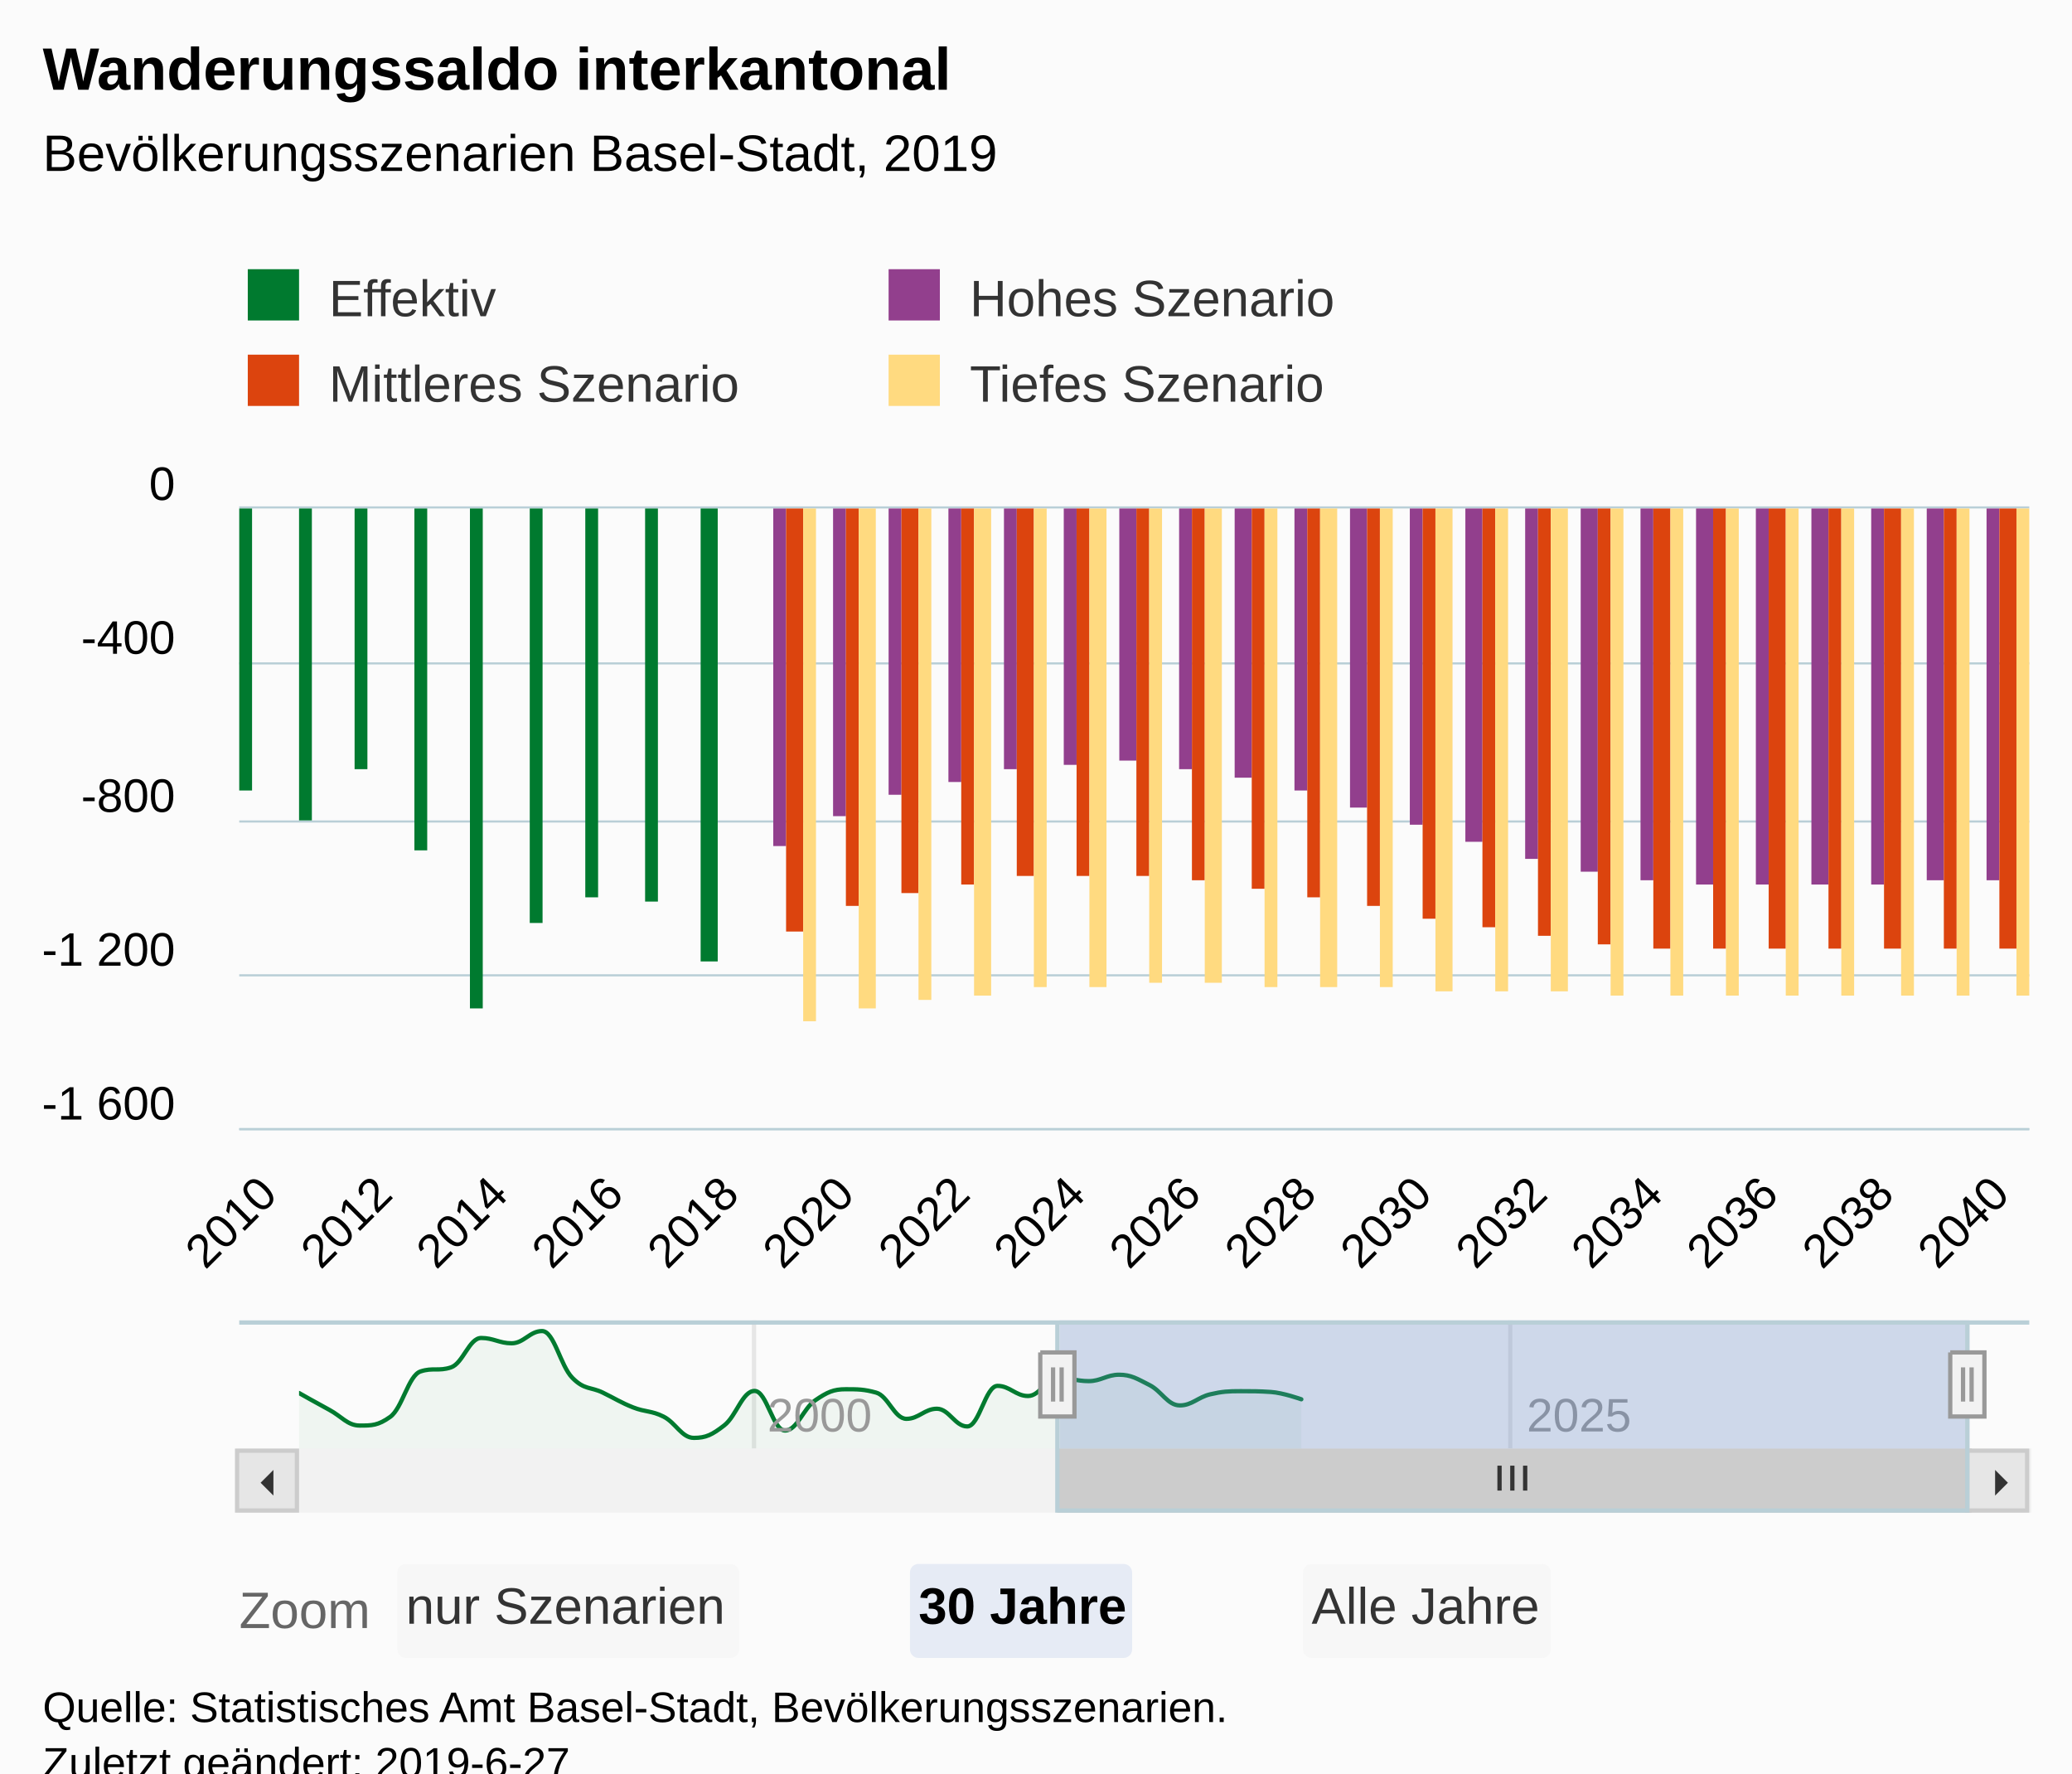
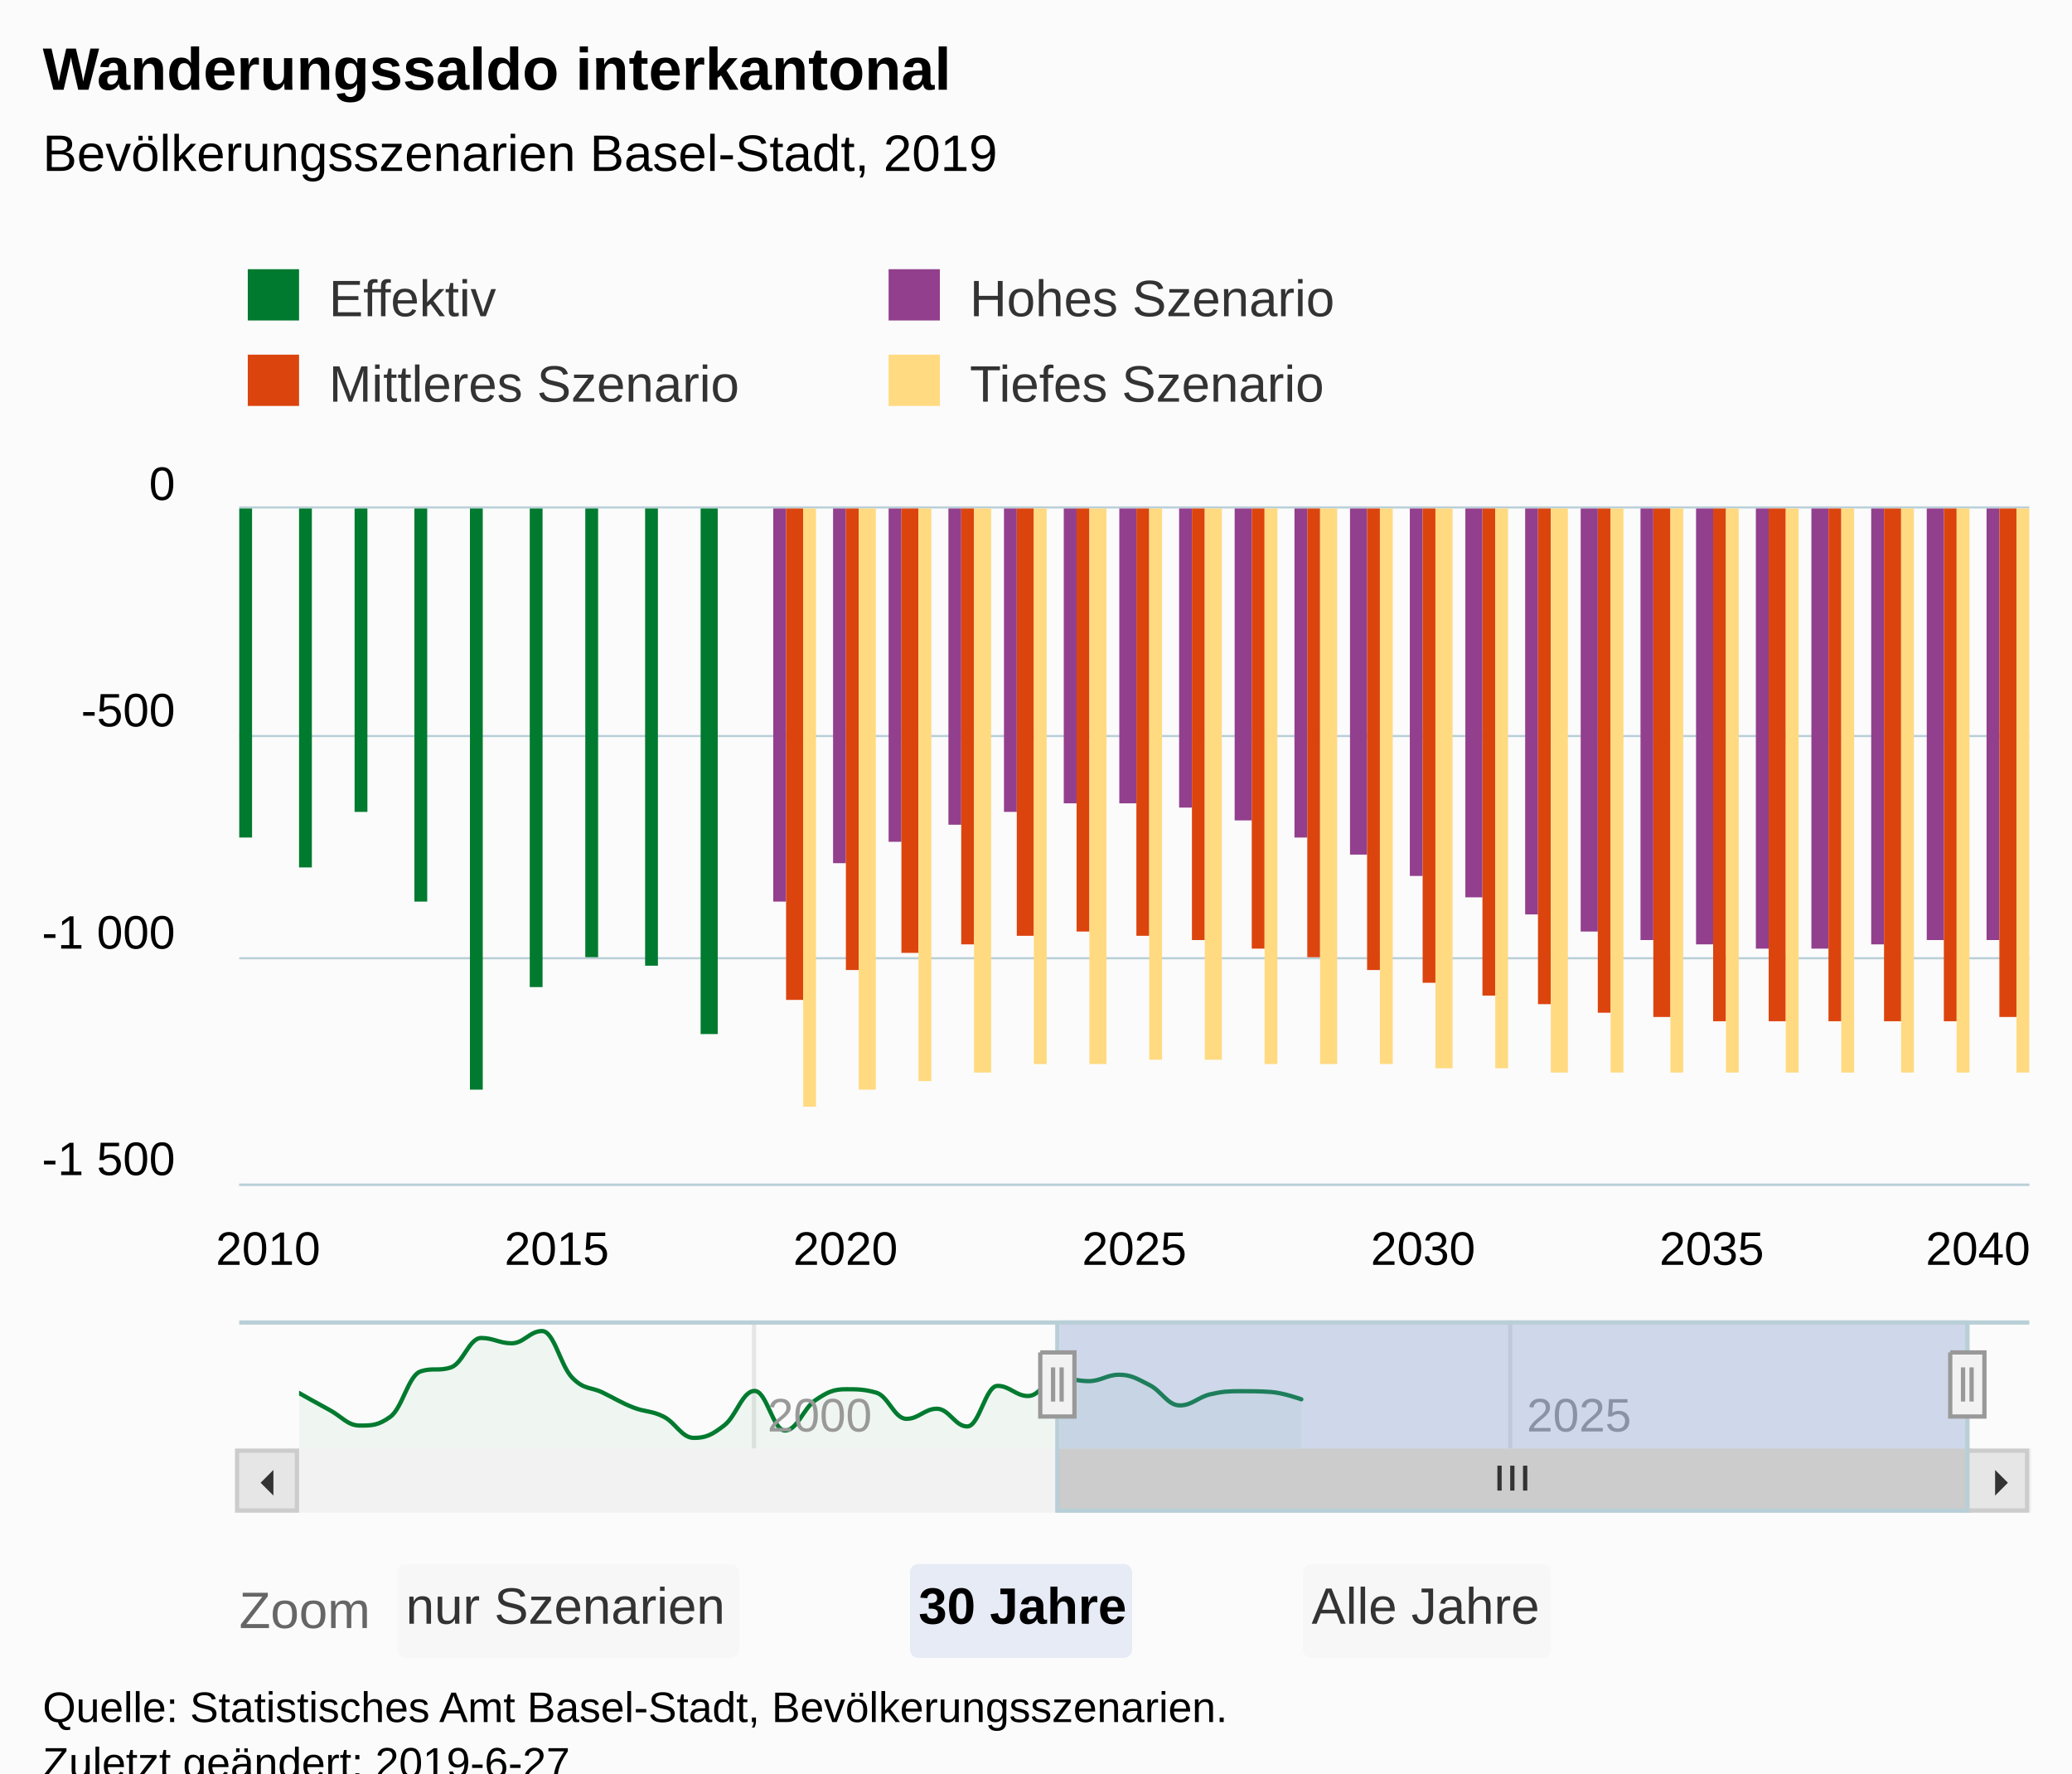
<svg xmlns="http://www.w3.org/2000/svg" version="1.1" class="highcharts-root" style="font-family:Arial;font-size:12px;" viewBox="0 0 485 415">
  <defs>
-     <clipPath id="highcharts-g09gmuj-9">
-       <rect x="0" y="0" width="419" height="145" fill="none" />
+     <clipPath id="highcharts-ixg0idd-9">
+       <rect x="0" y="0" width="419" height="158" fill="none" />
    </clipPath>
-     <clipPath id="highcharts-g09gmuj-10">
-       <rect x="0" y="0" width="419" height="145" fill="none" />
+     <clipPath id="highcharts-ixg0idd-10">
+       <rect x="0" y="0" width="419" height="158" fill="none" />
    </clipPath>
-     <clipPath id="highcharts-g09gmuj-11">
+     <clipPath id="highcharts-ixg0idd-11">
      <rect x="0" y="0" width="391" height="30" fill="none" />
    </clipPath>
  </defs>
  <rect fill="#fbfbfb" class="highcharts-background" x="0" y="0" width="485" height="428" rx="0" ry="0" />
-   <rect fill="none" class="highcharts-plot-background" x="56" y="119" width="419" height="145" />
+   <rect fill="none" class="highcharts-plot-background" x="56" y="119" width="419" height="158" />
  <g class="highcharts-pane-group" data-z-index="0" />
  <g class="highcharts-grid highcharts-xaxis-grid " data-z-index="1">
-     <path fill="none" data-z-index="1" class="highcharts-grid-line" d="M 62.5 119 L 62.5 264" opacity="1" />
-     <path fill="none" data-z-index="1" class="highcharts-grid-line" d="M 89.5 119 L 89.5 264" opacity="1" />
-     <path fill="none" data-z-index="1" class="highcharts-grid-line" d="M 116.5 119 L 116.5 264" opacity="1" />
-     <path fill="none" data-z-index="1" class="highcharts-grid-line" d="M 143.5 119 L 143.5 264" opacity="1" />
-     <path fill="none" data-z-index="1" class="highcharts-grid-line" d="M 170.5 119 L 170.5 264" opacity="1" />
-     <path fill="none" data-z-index="1" class="highcharts-grid-line" d="M 197.5 119 L 197.5 264" opacity="1" />
-     <path fill="none" data-z-index="1" class="highcharts-grid-line" d="M 224.5 119 L 224.5 264" opacity="1" />
-     <path fill="none" data-z-index="1" class="highcharts-grid-line" d="M 251.5 119 L 251.5 264" opacity="1" />
-     <path fill="none" data-z-index="1" class="highcharts-grid-line" d="M 278.5 119 L 278.5 264" opacity="1" />
-     <path fill="none" data-z-index="1" class="highcharts-grid-line" d="M 305.5 119 L 305.5 264" opacity="1" />
-     <path fill="none" data-z-index="1" class="highcharts-grid-line" d="M 332.5 119 L 332.5 264" opacity="1" />
-     <path fill="none" data-z-index="1" class="highcharts-grid-line" d="M 359.5 119 L 359.5 264" opacity="1" />
-     <path fill="none" data-z-index="1" class="highcharts-grid-line" d="M 386.5 119 L 386.5 264" opacity="1" />
-     <path fill="none" data-z-index="1" class="highcharts-grid-line" d="M 413.5 119 L 413.5 264" opacity="1" />
-     <path fill="none" data-z-index="1" class="highcharts-grid-line" d="M 440.5 119 L 440.5 264" opacity="1" />
-     <path fill="none" data-z-index="1" class="highcharts-grid-line" d="M 467.5 119 L 467.5 264" opacity="1" />
+     <path fill="none" data-z-index="1" class="highcharts-grid-line" d="M 62.5 119 L 62.5 277" opacity="1" />
+     <path fill="none" data-z-index="1" class="highcharts-grid-line" d="M 129.5 119 L 129.5 277" opacity="1" />
+     <path fill="none" data-z-index="1" class="highcharts-grid-line" d="M 197.5 119 L 197.5 277" opacity="1" />
+     <path fill="none" data-z-index="1" class="highcharts-grid-line" d="M 265.5 119 L 265.5 277" opacity="1" />
+     <path fill="none" data-z-index="1" class="highcharts-grid-line" d="M 332.5 119 L 332.5 277" opacity="1" />
+     <path fill="none" data-z-index="1" class="highcharts-grid-line" d="M 400.5 119 L 400.5 277" opacity="1" />
+     <path fill="none" data-z-index="1" class="highcharts-grid-line" d="M 467.5 119 L 467.5 277" opacity="1" />
  </g>
  <g class="highcharts-grid highcharts-xaxis-grid highcharts-navigator-xaxis" data-z-index="1">
    <path fill="none" stroke="#e6e6e6" stroke-width="1" data-z-index="1" class="highcharts-grid-line" d="M 176.5 309 L 176.5 339" opacity="1" />
    <path fill="none" stroke="#e6e6e6" stroke-width="1" data-z-index="1" class="highcharts-grid-line" d="M 353.5 309 L 353.5 339" opacity="1" />
  </g>
  <g class="highcharts-grid highcharts-yaxis-grid " data-z-index="1">
-     <path fill="none" stroke="#B9CFD7" stroke-width="0.5" data-z-index="1" class="highcharts-grid-line" d="M 56 264.25 L 475 264.25" opacity="1" />
-     <path fill="none" stroke="#B9CFD7" stroke-width="0.5" data-z-index="1" class="highcharts-grid-line" d="M 56 228.25 L 475 228.25" opacity="1" />
-     <path fill="none" stroke="#B9CFD7" stroke-width="0.5" data-z-index="1" class="highcharts-grid-line" d="M 56 192.25 L 475 192.25" opacity="1" />
-     <path fill="none" stroke="#B9CFD7" stroke-width="0.5" data-z-index="1" class="highcharts-grid-line" d="M 56 155.25 L 475 155.25" opacity="1" />
+     <path fill="none" stroke="#B9CFD7" stroke-width="0.5" data-z-index="1" class="highcharts-grid-line" d="M 56 277.25 L 475 277.25" opacity="1" />
+     <path fill="none" stroke="#B9CFD7" stroke-width="0.5" data-z-index="1" class="highcharts-grid-line" d="M 56 224.25 L 475 224.25" opacity="1" />
+     <path fill="none" stroke="#B9CFD7" stroke-width="0.5" data-z-index="1" class="highcharts-grid-line" d="M 56 172.25 L 475 172.25" opacity="1" />
    <path fill="none" stroke="#B9CFD7" stroke-width="0.5" data-z-index="1" class="highcharts-grid-line" d="M 56 118.75 L 475 118.75" opacity="1" />
  </g>
  <g class="highcharts-grid highcharts-yaxis-grid highcharts-navigator-yaxis" data-z-index="1">
    <path fill="none" data-z-index="1" class="highcharts-grid-line" d="M 70 314.5 L 461 314.5" opacity="1" />
  </g>
-   <rect fill="none" class="highcharts-plot-border" data-z-index="1" x="56" y="119" width="419" height="145" />
+   <rect fill="none" class="highcharts-plot-border" data-z-index="1" x="56" y="119" width="419" height="158" />
  <g class="highcharts-axis highcharts-xaxis " data-z-index="2">
-     <path fill="none" class="highcharts-axis-line" stroke="#B9CFD7" stroke-width="0.5" data-z-index="7" d="M 56 264.25 L 475 264.25" />
+     <path fill="none" class="highcharts-axis-line" stroke="#B9CFD7" stroke-width="0.5" data-z-index="7" d="M 56 277.25 L 475 277.25" />
  </g>
  <g class="highcharts-axis highcharts-xaxis highcharts-navigator-xaxis" data-z-index="2">
    <path fill="none" class="highcharts-axis-line" data-z-index="7" d="M 70 339 L 461 339" />
  </g>
  <g class="highcharts-axis highcharts-yaxis " data-z-index="2">
-     <path fill="none" class="highcharts-axis-line" data-z-index="7" d="M 56 119 L 56 264" />
+     <path fill="none" class="highcharts-axis-line" data-z-index="7" d="M 56 119 L 56 277" />
  </g>
  <g class="highcharts-axis highcharts-yaxis highcharts-navigator-yaxis" data-z-index="2">
    <path fill="none" class="highcharts-axis-line" data-z-index="7" d="M 56 309 L 56 339" />
  </g>
  <g class="highcharts-scrollbar" data-z-index="3" transform="translate(56,340)">
    <rect fill="#f2f2f2" class="highcharts-scrollbar-track" x="0" rx="0" ry="0" height="14" width="419" stroke="#f2f2f2" stroke-width="1" y="-0.5" />
    <g transform="translate(192,-0.5)">
      <rect fill="#cccccc" class="highcharts-scrollbar-thumb" height="14" width="213" rx="0" ry="0" stroke="#cccccc" stroke-width="1" />
      <path fill="none" d="M -3 3.5 L -3 9.333 M 0 3.5 L 0 9.333 M 3 3.5 L 3 9.333" class="highcharts-scrollbar-rifles" stroke="#333333" stroke-width="1" transform="translate(106,0)" />
    </g>
    <g>
      <rect fill="#e6e6e6" class="highcharts-scrollbar-button" stroke="#cccccc" stroke-width="1" x="-0.5" y="-0.5" width="14" height="14" rx="0" ry="0" />
      <path fill="#333333" d="M 8 4 L 8 10 L 5 7" class="highcharts-scrollbar-arrow" />
    </g>
    <g transform="translate(405,0)">
      <rect fill="#e6e6e6" class="highcharts-scrollbar-button" stroke="#cccccc" stroke-width="1" x="-0.5" y="-0.5" width="14" height="14" rx="0" ry="0" />
      <path fill="#333333" d="M 6 4 L 6 10 L 9 7" class="highcharts-scrollbar-arrow" />
    </g>
  </g>
  <g class="highcharts-series-group" data-z-index="3">
-     <g data-z-index="0.1" class="highcharts-series highcharts-series-0 highcharts-column-series " transform="translate(56,119) scale(1 1)" clip-path="url(#highcharts-g09gmuj-10)">
-       <rect x="0" y="0" width="3" height="66" fill="#007A2F" class="highcharts-point highcharts-negative" />
-       <rect x="14" y="0" width="3" height="73" fill="#007A2F" class="highcharts-point highcharts-negative" />
-       <rect x="27" y="0" width="3" height="61" fill="#007A2F" class="highcharts-point highcharts-negative" />
-       <rect x="41" y="0" width="3" height="80" fill="#007A2F" class="highcharts-point highcharts-negative" />
-       <rect x="54" y="0" width="3" height="117" fill="#007A2F" class="highcharts-point highcharts-negative" />
-       <rect x="68" y="0" width="3" height="97" fill="#007A2F" class="highcharts-point highcharts-negative" />
-       <rect x="81" y="0" width="3" height="91" fill="#007A2F" class="highcharts-point highcharts-negative" />
-       <rect x="95" y="0" width="3" height="92" fill="#007A2F" class="highcharts-point highcharts-negative" />
-       <rect x="108" y="0" width="4" height="106" fill="#007A2F" class="highcharts-point highcharts-negative" />
+     <g data-z-index="0.1" class="highcharts-series highcharts-series-0 highcharts-column-series " transform="translate(56,119) scale(1 1)" clip-path="url(#highcharts-ixg0idd-10)">
+       <rect x="0" y="0" width="3" height="77" fill="#007A2F" class="highcharts-point highcharts-negative" />
+       <rect x="14" y="0" width="3" height="84" fill="#007A2F" class="highcharts-point highcharts-negative" />
+       <rect x="27" y="0" width="3" height="71" fill="#007A2F" class="highcharts-point highcharts-negative" />
+       <rect x="41" y="0" width="3" height="92" fill="#007A2F" class="highcharts-point highcharts-negative" />
+       <rect x="54" y="0" width="3" height="136" fill="#007A2F" class="highcharts-point highcharts-negative" />
+       <rect x="68" y="0" width="3" height="112" fill="#007A2F" class="highcharts-point highcharts-negative" />
+       <rect x="81" y="0" width="3" height="105" fill="#007A2F" class="highcharts-point highcharts-negative" />
+       <rect x="95" y="0" width="3" height="107" fill="#007A2F" class="highcharts-point highcharts-negative" />
+       <rect x="108" y="0" width="4" height="123" fill="#007A2F" class="highcharts-point highcharts-negative" />
    </g>
    <g data-z-index="0.1" class="highcharts-markers highcharts-series-0 highcharts-column-series " transform="translate(56,119) scale(1 1)" clip-path="none" />
-     <g data-z-index="0.1" class="highcharts-series highcharts-series-1 highcharts-column-series " transform="translate(56,119) scale(1 1)" clip-path="url(#highcharts-g09gmuj-10)">
-       <rect x="125" y="0" width="3" height="79" fill="#923F8D" class="highcharts-point highcharts-negative" />
-       <rect x="139" y="0" width="3" height="72" fill="#923F8D" class="highcharts-point highcharts-negative" />
-       <rect x="152" y="0" width="3" height="67" fill="#923F8D" class="highcharts-point highcharts-negative" />
-       <rect x="166" y="0" width="3" height="64" fill="#923F8D" class="highcharts-point highcharts-negative" />
-       <rect x="179" y="0" width="3" height="61" fill="#923F8D" class="highcharts-point highcharts-negative" />
-       <rect x="193" y="0" width="3" height="60" fill="#923F8D" class="highcharts-point highcharts-negative" />
-       <rect x="206" y="0" width="4" height="59" fill="#923F8D" class="highcharts-point highcharts-negative" />
-       <rect x="220" y="0" width="3" height="61" fill="#923F8D" class="highcharts-point highcharts-negative" />
-       <rect x="233" y="0" width="4" height="63" fill="#923F8D" class="highcharts-point highcharts-negative" />
-       <rect x="247" y="0" width="3" height="66" fill="#923F8D" class="highcharts-point highcharts-negative" />
-       <rect x="260" y="0" width="4" height="70" fill="#923F8D" class="highcharts-point highcharts-negative" />
-       <rect x="274" y="0" width="3" height="74" fill="#923F8D" class="highcharts-point highcharts-negative" />
-       <rect x="287" y="0" width="4" height="78" fill="#923F8D" class="highcharts-point highcharts-negative" />
-       <rect x="301" y="0" width="3" height="82" fill="#923F8D" class="highcharts-point highcharts-negative" />
-       <rect x="314" y="0" width="4" height="85" fill="#923F8D" class="highcharts-point highcharts-negative" />
-       <rect x="328" y="0" width="3" height="87" fill="#923F8D" class="highcharts-point highcharts-negative" />
-       <rect x="341" y="0" width="4" height="88" fill="#923F8D" class="highcharts-point highcharts-negative" />
-       <rect x="355" y="0" width="3" height="88" fill="#923F8D" class="highcharts-point highcharts-negative" />
-       <rect x="368" y="0" width="4" height="88" fill="#923F8D" class="highcharts-point highcharts-negative" />
-       <rect x="382" y="0" width="3" height="88" fill="#923F8D" class="highcharts-point highcharts-negative" />
-       <rect x="395" y="0" width="4" height="87" fill="#923F8D" class="highcharts-point highcharts-negative" />
-       <rect x="409" y="0" width="3" height="87" fill="#923F8D" class="highcharts-point highcharts-negative" />
+     <g data-z-index="0.1" class="highcharts-series highcharts-series-1 highcharts-column-series " transform="translate(56,119) scale(1 1)" clip-path="url(#highcharts-ixg0idd-10)">
+       <rect x="125" y="0" width="3" height="92" fill="#923F8D" class="highcharts-point highcharts-negative" />
+       <rect x="139" y="0" width="3" height="83" fill="#923F8D" class="highcharts-point highcharts-negative" />
+       <rect x="152" y="0" width="3" height="78" fill="#923F8D" class="highcharts-point highcharts-negative" />
+       <rect x="166" y="0" width="3" height="74" fill="#923F8D" class="highcharts-point highcharts-negative" />
+       <rect x="179" y="0" width="3" height="71" fill="#923F8D" class="highcharts-point highcharts-negative" />
+       <rect x="193" y="0" width="3" height="69" fill="#923F8D" class="highcharts-point highcharts-negative" />
+       <rect x="206" y="0" width="4" height="69" fill="#923F8D" class="highcharts-point highcharts-negative" />
+       <rect x="220" y="0" width="3" height="70" fill="#923F8D" class="highcharts-point highcharts-negative" />
+       <rect x="233" y="0" width="4" height="73" fill="#923F8D" class="highcharts-point highcharts-negative" />
+       <rect x="247" y="0" width="3" height="77" fill="#923F8D" class="highcharts-point highcharts-negative" />
+       <rect x="260" y="0" width="4" height="81" fill="#923F8D" class="highcharts-point highcharts-negative" />
+       <rect x="274" y="0" width="3" height="86" fill="#923F8D" class="highcharts-point highcharts-negative" />
+       <rect x="287" y="0" width="4" height="91" fill="#923F8D" class="highcharts-point highcharts-negative" />
+       <rect x="301" y="0" width="3" height="95" fill="#923F8D" class="highcharts-point highcharts-negative" />
+       <rect x="314" y="0" width="4" height="99" fill="#923F8D" class="highcharts-point highcharts-negative" />
+       <rect x="328" y="0" width="3" height="101" fill="#923F8D" class="highcharts-point highcharts-negative" />
+       <rect x="341" y="0" width="4" height="102" fill="#923F8D" class="highcharts-point highcharts-negative" />
+       <rect x="355" y="0" width="3" height="103" fill="#923F8D" class="highcharts-point highcharts-negative" />
+       <rect x="368" y="0" width="4" height="103" fill="#923F8D" class="highcharts-point highcharts-negative" />
+       <rect x="382" y="0" width="3" height="102" fill="#923F8D" class="highcharts-point highcharts-negative" />
+       <rect x="395" y="0" width="4" height="101" fill="#923F8D" class="highcharts-point highcharts-negative" />
+       <rect x="409" y="0" width="3" height="101" fill="#923F8D" class="highcharts-point highcharts-negative" />
    </g>
    <g data-z-index="0.1" class="highcharts-markers highcharts-series-1 highcharts-column-series " transform="translate(56,119) scale(1 1)" clip-path="none" />
-     <g data-z-index="0.1" class="highcharts-series highcharts-series-2 highcharts-column-series " transform="translate(56,119) scale(1 1)" clip-path="url(#highcharts-g09gmuj-10)">
-       <rect x="128" y="0" width="4" height="99" fill="#DC440E" class="highcharts-point highcharts-negative" />
-       <rect x="142" y="0" width="3" height="93" fill="#DC440E" class="highcharts-point highcharts-negative" />
-       <rect x="155" y="0" width="4" height="90" fill="#DC440E" class="highcharts-point highcharts-negative" />
-       <rect x="169" y="0" width="3" height="88" fill="#DC440E" class="highcharts-point highcharts-negative" />
-       <rect x="182" y="0" width="4" height="86" fill="#DC440E" class="highcharts-point highcharts-negative" />
-       <rect x="196" y="0" width="3" height="86" fill="#DC440E" class="highcharts-point highcharts-negative" />
-       <rect x="210" y="0" width="3" height="86" fill="#DC440E" class="highcharts-point highcharts-negative" />
-       <rect x="223" y="0" width="3" height="87" fill="#DC440E" class="highcharts-point highcharts-negative" />
-       <rect x="237" y="0" width="3" height="89" fill="#DC440E" class="highcharts-point highcharts-negative" />
-       <rect x="250" y="0" width="3" height="91" fill="#DC440E" class="highcharts-point highcharts-negative" />
-       <rect x="264" y="0" width="3" height="93" fill="#DC440E" class="highcharts-point highcharts-negative" />
-       <rect x="277" y="0" width="3" height="96" fill="#DC440E" class="highcharts-point highcharts-negative" />
-       <rect x="291" y="0" width="3" height="98" fill="#DC440E" class="highcharts-point highcharts-negative" />
-       <rect x="304" y="0" width="3" height="100" fill="#DC440E" class="highcharts-point highcharts-negative" />
-       <rect x="318" y="0" width="3" height="102" fill="#DC440E" class="highcharts-point highcharts-negative" />
-       <rect x="331" y="0" width="4" height="103" fill="#DC440E" class="highcharts-point highcharts-negative" />
-       <rect x="345" y="0" width="3" height="103" fill="#DC440E" class="highcharts-point highcharts-negative" />
-       <rect x="358" y="0" width="4" height="103" fill="#DC440E" class="highcharts-point highcharts-negative" />
-       <rect x="372" y="0" width="3" height="103" fill="#DC440E" class="highcharts-point highcharts-negative" />
-       <rect x="385" y="0" width="4" height="103" fill="#DC440E" class="highcharts-point highcharts-negative" />
-       <rect x="399" y="0" width="3" height="103" fill="#DC440E" class="highcharts-point highcharts-negative" />
-       <rect x="412" y="0" width="4" height="103" fill="#DC440E" class="highcharts-point highcharts-negative" />
+     <g data-z-index="0.1" class="highcharts-series highcharts-series-2 highcharts-column-series " transform="translate(56,119) scale(1 1)" clip-path="url(#highcharts-ixg0idd-10)">
+       <rect x="128" y="0" width="4" height="115" fill="#DC440E" class="highcharts-point highcharts-negative" />
+       <rect x="142" y="0" width="3" height="108" fill="#DC440E" class="highcharts-point highcharts-negative" />
+       <rect x="155" y="0" width="4" height="104" fill="#DC440E" class="highcharts-point highcharts-negative" />
+       <rect x="169" y="0" width="3" height="102" fill="#DC440E" class="highcharts-point highcharts-negative" />
+       <rect x="182" y="0" width="4" height="100" fill="#DC440E" class="highcharts-point highcharts-negative" />
+       <rect x="196" y="0" width="3" height="99" fill="#DC440E" class="highcharts-point highcharts-negative" />
+       <rect x="210" y="0" width="3" height="100" fill="#DC440E" class="highcharts-point highcharts-negative" />
+       <rect x="223" y="0" width="3" height="101" fill="#DC440E" class="highcharts-point highcharts-negative" />
+       <rect x="237" y="0" width="3" height="103" fill="#DC440E" class="highcharts-point highcharts-negative" />
+       <rect x="250" y="0" width="3" height="105" fill="#DC440E" class="highcharts-point highcharts-negative" />
+       <rect x="264" y="0" width="3" height="108" fill="#DC440E" class="highcharts-point highcharts-negative" />
+       <rect x="277" y="0" width="3" height="111" fill="#DC440E" class="highcharts-point highcharts-negative" />
+       <rect x="291" y="0" width="3" height="114" fill="#DC440E" class="highcharts-point highcharts-negative" />
+       <rect x="304" y="0" width="3" height="116" fill="#DC440E" class="highcharts-point highcharts-negative" />
+       <rect x="318" y="0" width="3" height="118" fill="#DC440E" class="highcharts-point highcharts-negative" />
+       <rect x="331" y="0" width="4" height="119" fill="#DC440E" class="highcharts-point highcharts-negative" />
+       <rect x="345" y="0" width="3" height="120" fill="#DC440E" class="highcharts-point highcharts-negative" />
+       <rect x="358" y="0" width="4" height="120" fill="#DC440E" class="highcharts-point highcharts-negative" />
+       <rect x="372" y="0" width="3" height="120" fill="#DC440E" class="highcharts-point highcharts-negative" />
+       <rect x="385" y="0" width="4" height="120" fill="#DC440E" class="highcharts-point highcharts-negative" />
+       <rect x="399" y="0" width="3" height="120" fill="#DC440E" class="highcharts-point highcharts-negative" />
+       <rect x="412" y="0" width="4" height="119" fill="#DC440E" class="highcharts-point highcharts-negative" />
    </g>
    <g data-z-index="0.1" class="highcharts-markers highcharts-series-2 highcharts-column-series " transform="translate(56,119) scale(1 1)" clip-path="none" />
-     <g data-z-index="0.1" class="highcharts-series highcharts-series-3 highcharts-column-series " transform="translate(56,119) scale(1 1)" clip-path="url(#highcharts-g09gmuj-10)">
-       <rect x="132" y="0" width="3" height="120" fill="#FFDA80" class="highcharts-point highcharts-negative" />
-       <rect x="145" y="0" width="4" height="117" fill="#FFDA80" class="highcharts-point highcharts-negative" />
-       <rect x="159" y="0" width="3" height="115" fill="#FFDA80" class="highcharts-point highcharts-negative" />
-       <rect x="172" y="0" width="4" height="114" fill="#FFDA80" class="highcharts-point highcharts-negative" />
-       <rect x="186" y="0" width="3" height="112" fill="#FFDA80" class="highcharts-point highcharts-negative" />
-       <rect x="199" y="0" width="4" height="112" fill="#FFDA80" class="highcharts-point highcharts-negative" />
-       <rect x="213" y="0" width="3" height="111" fill="#FFDA80" class="highcharts-point highcharts-negative" />
-       <rect x="226" y="0" width="4" height="111" fill="#FFDA80" class="highcharts-point highcharts-negative" />
-       <rect x="240" y="0" width="3" height="112" fill="#FFDA80" class="highcharts-point highcharts-negative" />
-       <rect x="253" y="0" width="4" height="112" fill="#FFDA80" class="highcharts-point highcharts-negative" />
-       <rect x="267" y="0" width="3" height="112" fill="#FFDA80" class="highcharts-point highcharts-negative" />
-       <rect x="280" y="0" width="4" height="113" fill="#FFDA80" class="highcharts-point highcharts-negative" />
-       <rect x="294" y="0" width="3" height="113" fill="#FFDA80" class="highcharts-point highcharts-negative" />
-       <rect x="307" y="0" width="4" height="113" fill="#FFDA80" class="highcharts-point highcharts-negative" />
-       <rect x="321" y="0" width="3" height="114" fill="#FFDA80" class="highcharts-point highcharts-negative" />
-       <rect x="335" y="0" width="3" height="114" fill="#FFDA80" class="highcharts-point highcharts-negative" />
-       <rect x="348" y="0" width="3" height="114" fill="#FFDA80" class="highcharts-point highcharts-negative" />
-       <rect x="362" y="0" width="3" height="114" fill="#FFDA80" class="highcharts-point highcharts-negative" />
-       <rect x="375" y="0" width="3" height="114" fill="#FFDA80" class="highcharts-point highcharts-negative" />
-       <rect x="389" y="0" width="3" height="114" fill="#FFDA80" class="highcharts-point highcharts-negative" />
-       <rect x="402" y="0" width="3" height="114" fill="#FFDA80" class="highcharts-point highcharts-negative" />
-       <rect x="416" y="0" width="3" height="114" fill="#FFDA80" class="highcharts-point highcharts-negative" />
+     <g data-z-index="0.1" class="highcharts-series highcharts-series-3 highcharts-column-series " transform="translate(56,119) scale(1 1)" clip-path="url(#highcharts-ixg0idd-10)">
+       <rect x="132" y="0" width="3" height="140" fill="#FFDA80" class="highcharts-point highcharts-negative" />
+       <rect x="145" y="0" width="4" height="136" fill="#FFDA80" class="highcharts-point highcharts-negative" />
+       <rect x="159" y="0" width="3" height="134" fill="#FFDA80" class="highcharts-point highcharts-negative" />
+       <rect x="172" y="0" width="4" height="132" fill="#FFDA80" class="highcharts-point highcharts-negative" />
+       <rect x="186" y="0" width="3" height="130" fill="#FFDA80" class="highcharts-point highcharts-negative" />
+       <rect x="199" y="0" width="4" height="130" fill="#FFDA80" class="highcharts-point highcharts-negative" />
+       <rect x="213" y="0" width="3" height="129" fill="#FFDA80" class="highcharts-point highcharts-negative" />
+       <rect x="226" y="0" width="4" height="129" fill="#FFDA80" class="highcharts-point highcharts-negative" />
+       <rect x="240" y="0" width="3" height="130" fill="#FFDA80" class="highcharts-point highcharts-negative" />
+       <rect x="253" y="0" width="4" height="130" fill="#FFDA80" class="highcharts-point highcharts-negative" />
+       <rect x="267" y="0" width="3" height="130" fill="#FFDA80" class="highcharts-point highcharts-negative" />
+       <rect x="280" y="0" width="4" height="131" fill="#FFDA80" class="highcharts-point highcharts-negative" />
+       <rect x="294" y="0" width="3" height="131" fill="#FFDA80" class="highcharts-point highcharts-negative" />
+       <rect x="307" y="0" width="4" height="132" fill="#FFDA80" class="highcharts-point highcharts-negative" />
+       <rect x="321" y="0" width="3" height="132" fill="#FFDA80" class="highcharts-point highcharts-negative" />
+       <rect x="335" y="0" width="3" height="132" fill="#FFDA80" class="highcharts-point highcharts-negative" />
+       <rect x="348" y="0" width="3" height="132" fill="#FFDA80" class="highcharts-point highcharts-negative" />
+       <rect x="362" y="0" width="3" height="132" fill="#FFDA80" class="highcharts-point highcharts-negative" />
+       <rect x="375" y="0" width="3" height="132" fill="#FFDA80" class="highcharts-point highcharts-negative" />
+       <rect x="389" y="0" width="3" height="132" fill="#FFDA80" class="highcharts-point highcharts-negative" />
+       <rect x="402" y="0" width="3" height="132" fill="#FFDA80" class="highcharts-point highcharts-negative" />
+       <rect x="416" y="0" width="3" height="132" fill="#FFDA80" class="highcharts-point highcharts-negative" />
    </g>
    <g data-z-index="0.1" class="highcharts-markers highcharts-series-3 highcharts-column-series " transform="translate(56,119) scale(1 1)" clip-path="none" />
-     <g data-z-index="0.1" class="highcharts-series highcharts-series-4 highcharts-areaspline-series highcharts-navigator-series" transform="translate(70,309) scale(1 1)" clip-path="url(#highcharts-g09gmuj-11)">
+     <g data-z-index="0.1" class="highcharts-series highcharts-series-4 highcharts-areaspline-series highcharts-navigator-series" transform="translate(70,309) scale(1 1)" clip-path="url(#highcharts-ixg0idd-11)">
      <path fill="rgb(0,122,47)" fill-opacity="0.05" d="M 0 17.002 C 0 17.002 4.263 19.425 7.104 20.947 C 9.946 22.47 11.367 24.614 14.209 24.614 C 17.051 24.614 18.472 24.614 21.313 22.6 C 24.163 20.587 25.588 12.893 28.437 11.951 C 31.279 11.008 32.7 11.951 35.542 11.008 C 38.384 10.065 39.805 4.118 42.646 4.118 C 45.488 4.118 46.909 5.363 49.751 5.363 C 52.6 5.363 54.025 2.5 56.875 2.5 C 59.717 2.5 61.138 10.573 63.979 13.452 C 66.821 16.331 68.242 15.514 71.084 16.897 C 73.926 18.28 75.347 19.243 78.188 20.365 C 81.038 21.491 82.463 21.09 85.312 22.519 C 88.154 23.944 89.575 27.5 92.417 27.5 C 95.259 27.5 96.679 26.776 99.521 24.579 C 102.363 22.381 103.784 16.513 106.626 16.513 C 109.475 16.513 110.9 25.777 113.75 25.777 C 116.591 25.777 118.012 20.622 120.854 18.689 C 123.696 16.757 125.117 16.117 127.959 16.117 C 130.8 16.117 132.221 16.117 135.063 16.897 C 137.913 17.677 139.338 23.042 142.187 23.042 C 145.029 23.042 146.45 20.68 149.292 20.68 C 152.133 20.68 153.554 24.823 156.396 24.823 C 159.238 24.823 160.659 15.326 163.501 15.326 C 166.35 15.326 167.775 17.7 170.625 17.7 C 173.466 17.7 174.887 13.44 177.729 13.44 C 180.571 13.44 181.992 14.22 184.834 14.22 C 187.675 14.22 189.096 12.719 191.938 12.719 C 194.788 12.719 196.212 13.69 199.062 15.128 C 201.904 16.562 203.325 19.9 206.166 19.9 C 209.008 19.9 210.429 17.97 213.271 17.304 C 216.113 16.639 217.534 16.571 220.375 16.571 C 223.225 16.571 224.65 16.571 227.499 16.757 C 230.341 16.944 234.604 18.468 234.604 18.468 C 234.604 18.468 234.604 30 234.604 30 L 234.604 30 C 234.604 30 234.604 30 234.604 30 C 234.604 30 230.341 30 227.499 30 C 224.65 30 223.225 30 220.375 30 C 217.534 30 216.113 30 213.271 30 C 210.429 30 209.008 30 206.166 30 C 203.325 30 201.904 30 199.062 30 C 196.212 30 194.788 30 191.938 30 C 189.096 30 187.675 30 184.834 30 C 181.992 30 180.571 30 177.729 30 C 174.887 30 173.466 30 170.625 30 C 167.775 30 166.35 30 163.501 30 C 160.659 30 159.238 30 156.396 30 C 153.554 30 152.133 30 149.292 30 C 146.45 30 145.029 30 142.187 30 C 139.338 30 137.913 30 135.063 30 C 132.221 30 130.8 30 127.959 30 C 125.117 30 123.696 30 120.854 30 C 118.012 30 116.591 30 113.75 30 C 110.9 30 109.475 30 106.626 30 C 103.784 30 102.363 30 99.521 30 C 96.679 30 95.259 30 92.417 30 C 89.575 30 88.154 30 85.312 30 C 82.463 30 81.038 30 78.188 30 C 75.347 30 73.926 30 71.084 30 C 68.242 30 66.821 30 63.979 30 C 61.138 30 59.717 30 56.875 30 C 54.025 30 52.6 30 49.751 30 C 46.909 30 45.488 30 42.646 30 C 39.805 30 38.384 30 35.542 30 C 32.7 30 31.279 30 28.437 30 C 25.588 30 24.163 30 21.313 30 C 18.472 30 17.051 30 14.209 30 C 11.367 30 9.946 30 7.104 30 C 4.263 30 0 30 0 30" class="highcharts-area" data-z-index="0" />
      <path fill="none" d="M 0 17.002 C 0 17.002 4.263 19.425 7.104 20.947 C 9.946 22.47 11.367 24.614 14.209 24.614 C 17.051 24.614 18.472 24.614 21.313 22.6 C 24.163 20.587 25.588 12.893 28.437 11.951 C 31.279 11.008 32.7 11.951 35.542 11.008 C 38.384 10.065 39.805 4.118 42.646 4.118 C 45.488 4.118 46.909 5.363 49.751 5.363 C 52.6 5.363 54.025 2.5 56.875 2.5 C 59.717 2.5 61.138 10.573 63.979 13.452 C 66.821 16.331 68.242 15.514 71.084 16.897 C 73.926 18.28 75.347 19.243 78.188 20.365 C 81.038 21.491 82.463 21.09 85.312 22.519 C 88.154 23.944 89.575 27.5 92.417 27.5 C 95.259 27.5 96.679 26.776 99.521 24.579 C 102.363 22.381 103.784 16.513 106.626 16.513 C 109.475 16.513 110.9 25.777 113.75 25.777 C 116.591 25.777 118.012 20.622 120.854 18.689 C 123.696 16.757 125.117 16.117 127.959 16.117 C 130.8 16.117 132.221 16.117 135.063 16.897 C 137.913 17.677 139.338 23.042 142.187 23.042 C 145.029 23.042 146.45 20.68 149.292 20.68 C 152.133 20.68 153.554 24.823 156.396 24.823 C 159.238 24.823 160.659 15.326 163.501 15.326 C 166.35 15.326 167.775 17.7 170.625 17.7 C 173.466 17.7 174.887 13.44 177.729 13.44 C 180.571 13.44 181.992 14.22 184.834 14.22 C 187.675 14.22 189.096 12.719 191.938 12.719 C 194.788 12.719 196.212 13.69 199.062 15.128 C 201.904 16.562 203.325 19.9 206.166 19.9 C 209.008 19.9 210.429 17.97 213.271 17.304 C 216.113 16.639 217.534 16.571 220.375 16.571 C 223.225 16.571 224.65 16.571 227.499 16.757 C 230.341 16.944 234.604 18.468 234.604 18.468" class="highcharts-graph" data-z-index="1" stroke="#007A2F" stroke-width="1" stroke-linejoin="round" stroke-linecap="round" />
    </g>
    <g data-z-index="0.1" class="highcharts-markers highcharts-series-4 highcharts-areaspline-series highcharts-navigator-series" transform="translate(70,309) scale(1 1)" clip-path="none" />
  </g>
  <text x="10" text-anchor="start" class="highcharts-title" data-z-index="4" style="color:#000000;font-size:14px;font-weight:bold;fill:#000000;" y="21">
    <tspan>Wanderungssaldo interkantonal</tspan>
  </text>
  <text x="10" text-anchor="start" class="highcharts-subtitle" data-z-index="4" style="color:#000000;font-size:12px;font-weight:normal;font-family:Arial;fill:#000000;" y="40">
    <tspan>Bevölkerungsszenarien Basel-Stadt, 2019</tspan>
  </text>
  <g class="highcharts-axis-labels highcharts-xaxis-labels " data-z-index="7">
-     <text x="65.347" style="color:#000000;cursor:default;font-size:11px;fill:#000000;" text-anchor="end" transform="translate(0,0) rotate(-45 65.34661 280)" y="280" opacity="1">2010</text>
-     <text x="92.362" style="color:#000000;cursor:default;font-size:11px;fill:#000000;" text-anchor="end" transform="translate(0,0) rotate(-45 92.36216 280)" y="280" opacity="1">2012</text>
-     <text x="119.415" style="color:#000000;cursor:default;font-size:11px;fill:#000000;" text-anchor="end" transform="translate(0,0) rotate(-45 119.4147 280)" y="280" opacity="1">2014</text>
-     <text x="146.43" style="color:#000000;cursor:default;font-size:11px;fill:#000000;" text-anchor="end" transform="translate(0,0) rotate(-45 146.4303 280)" y="280" opacity="1">2016</text>
-     <text x="173.483" style="color:#000000;cursor:default;font-size:11px;fill:#000000;" text-anchor="end" transform="translate(0,0) rotate(-45 173.4828 280)" y="280" opacity="1">2018</text>
-     <text x="200.498" style="color:#000000;cursor:default;font-size:11px;fill:#000000;" text-anchor="end" transform="translate(0,0) rotate(-45 200.4984 280)" y="280" opacity="1">2020</text>
-     <text x="227.551" style="color:#000000;cursor:default;font-size:11px;fill:#000000;" text-anchor="end" transform="translate(0,0) rotate(-45 227.5509 280)" y="280" opacity="1">2022</text>
-     <text x="254.566" style="color:#000000;cursor:default;font-size:11px;fill:#000000;" text-anchor="end" transform="translate(0,0) rotate(-45 254.5664 280)" y="280" opacity="1">2024</text>
-     <text x="281.619" style="color:#000000;cursor:default;font-size:11px;fill:#000000;" text-anchor="end" transform="translate(0,0) rotate(-45 281.619 280)" y="280" opacity="1">2026</text>
-     <text x="308.635" style="color:#000000;cursor:default;font-size:11px;fill:#000000;" text-anchor="end" transform="translate(0,0) rotate(-45 308.6345 280)" y="280" opacity="1">2028</text>
-     <text x="335.687" style="color:#000000;cursor:default;font-size:11px;fill:#000000;" text-anchor="end" transform="translate(0,0) rotate(-45 335.6871 280)" y="280" opacity="1">2030</text>
-     <text x="362.703" style="color:#000000;cursor:default;font-size:11px;fill:#000000;" text-anchor="end" transform="translate(0,0) rotate(-45 362.7026 280)" y="280" opacity="1">2032</text>
-     <text x="389.755" style="color:#000000;cursor:default;font-size:11px;fill:#000000;" text-anchor="end" transform="translate(0,0) rotate(-45 389.7552 280)" y="280" opacity="1">2034</text>
-     <text x="416.771" style="color:#000000;cursor:default;font-size:11px;fill:#000000;" text-anchor="end" transform="translate(0,0) rotate(-45 416.7707 280)" y="280" opacity="1">2036</text>
-     <text x="443.823" style="color:#000000;cursor:default;font-size:11px;fill:#000000;" text-anchor="end" transform="translate(0,0) rotate(-45 443.8233 280)" y="280" opacity="1">2038</text>
-     <text x="470.839" style="color:#000000;cursor:default;font-size:11px;fill:#000000;" text-anchor="end" transform="translate(0,0) rotate(-45 470.8388 280)" y="280" opacity="1">2040</text>
+     <text x="62.754" style="color:#000000;cursor:default;font-size:11px;fill:#000000;" text-anchor="middle" transform="translate(0,0)" y="296" opacity="1">2010</text>
+     <text x="130.33" style="color:#000000;cursor:default;font-size:11px;fill:#000000;" text-anchor="middle" transform="translate(0,0)" y="296" opacity="1">2015</text>
+     <text x="197.906" style="color:#000000;cursor:default;font-size:11px;fill:#000000;" text-anchor="middle" transform="translate(0,0)" y="296" opacity="1">2020</text>
+     <text x="265.519" style="color:#000000;cursor:default;font-size:11px;fill:#000000;" text-anchor="middle" transform="translate(0,0)" y="296" opacity="1">2025</text>
+     <text x="333.094" style="color:#000000;cursor:default;font-size:11px;fill:#000000;" text-anchor="middle" transform="translate(0,0)" y="296" opacity="1">2030</text>
+     <text x="400.67" style="color:#000000;cursor:default;font-size:11px;fill:#000000;" text-anchor="middle" transform="translate(0,0)" y="296" opacity="1">2035</text>
+     <text x="463" style="color:#000000;cursor:default;font-size:11px;fill:#000000;" text-anchor="middle" transform="translate(0,0)" y="296" opacity="1">2040</text>
  </g>
  <g class="highcharts-axis-labels highcharts-xaxis-labels highcharts-navigator-xaxis" data-z-index="7">
    <text x="179.626" style="color:#999999;cursor:default;font-size:11px;fill:#999999;" text-anchor="start" transform="translate(0,0)" y="335" opacity="1">2000</text>
    <text x="357.374" style="color:#999999;cursor:default;font-size:11px;fill:#999999;" text-anchor="start" transform="translate(0,0)" y="335" opacity="1">2025</text>
  </g>
  <g class="highcharts-axis-labels highcharts-yaxis-labels " data-z-index="7">
-     <text x="41" style="color:#000000;cursor:default;font-size:11px;fill:#000000;" text-anchor="end" transform="translate(0,0)" y="262" opacity="1">
-       <tspan>-1 600</tspan>
+     <text x="41" style="color:#000000;cursor:default;font-size:11px;fill:#000000;" text-anchor="end" transform="translate(0,0)" y="275" opacity="1">
+       <tspan>-1 500</tspan>
    </text>
-     <text x="41" style="color:#000000;cursor:default;font-size:11px;fill:#000000;" text-anchor="end" transform="translate(0,0)" y="226" opacity="1">
-       <tspan>-1 200</tspan>
+     <text x="41" style="color:#000000;cursor:default;font-size:11px;fill:#000000;" text-anchor="end" transform="translate(0,0)" y="222" opacity="1">
+       <tspan>-1 000</tspan>
    </text>
-     <text x="41" style="color:#000000;cursor:default;font-size:11px;fill:#000000;" text-anchor="end" transform="translate(0,0)" y="190" opacity="1">-800</text>
-     <text x="41" style="color:#000000;cursor:default;font-size:11px;fill:#000000;" text-anchor="end" transform="translate(0,0)" y="153" opacity="1">-400</text>
+     <text x="41" style="color:#000000;cursor:default;font-size:11px;fill:#000000;" text-anchor="end" transform="translate(0,0)" y="170" opacity="1">-500</text>
    <text x="41" style="color:#000000;cursor:default;font-size:11px;fill:#000000;" text-anchor="end" transform="translate(0,0)" y="117" opacity="1">0</text>
  </g>
  <g class="highcharts-axis-labels highcharts-yaxis-labels highcharts-navigator-yaxis" data-z-index="7" />
  <g class="highcharts-range-selector-group" data-z-index="7" transform="translate(0,356)">
    <g class="highcharts-range-selector-buttons" transform="translate(0,10)">
      <text x="56" y="15" style="color:#666666;fill:#666666;">Zoom</text>
      <g class="highcharts-button highcharts-button-normal" data-z-index="7" style="cursor:pointer;" transform="translate(93,0)">
        <rect fill="#f7f7f7" class=" highcharts-button-box" x="0" y="0" width="80" height="22" rx="2" ry="2" />
        <text x="2" data-z-index="1" style="font-weight:normal;color:#333333;fill:#333333;" y="14">
          <tspan>nur Szenarien</tspan>
        </text>
      </g>
      <g class="highcharts-button highcharts-button-pressed" data-z-index="7" style="cursor:pointer;" transform="translate(213,0)">
        <rect fill="#e6ebf5" class=" highcharts-button-box" x="0" y="0" width="52" height="22" rx="2" ry="2" />
        <text x="2" data-z-index="1" style="font-weight:bold;color:#000000;fill:#000000;" y="14">
          <tspan>30 Jahre</tspan>
        </text>
      </g>
      <g class="highcharts-button highcharts-button-normal" data-z-index="7" style="cursor:pointer;" transform="translate(305,0)">
        <rect fill="#f7f7f7" class=" highcharts-button-box" x="0" y="0" width="58" height="22" rx="2" ry="2" />
        <text x="2" data-z-index="1" style="font-weight:normal;color:#333333;fill:#333333;" y="14">
          <tspan>Alle Jahre</tspan>
        </text>
      </g>
    </g>
  </g>
  <g class="highcharts-legend" data-z-index="7" transform="translate(48,56)">
    <rect fill="none" class="highcharts-legend-box" rx="0" ry="0" x="0" y="0" width="296" height="51" visibility="visible" />
    <g data-z-index="1">
      <g>
        <g class="highcharts-legend-item highcharts-column-series highcharts-color-undefined highcharts-series-0" data-z-index="1" transform="translate(8,3)">
          <text x="21" style="color:#333333;font-size:12px;font-weight:normal;cursor:pointer;fill:#333333;" text-anchor="start" data-z-index="2" y="15">
            <tspan>Effektiv</tspan>
          </text>
          <rect x="2" y="4" width="12" height="12" fill="#007A2F" class="highcharts-point" data-z-index="3" />
        </g>
        <g class="highcharts-legend-item highcharts-column-series highcharts-color-undefined highcharts-series-1" data-z-index="1" transform="translate(158,3)">
          <text x="21" y="15" style="color:#333333;font-size:12px;font-weight:normal;cursor:pointer;fill:#333333;" text-anchor="start" data-z-index="2">
            <tspan>Hohes Szenario</tspan>
          </text>
          <rect x="2" y="4" width="12" height="12" fill="#923F8D" class="highcharts-point" data-z-index="3" />
        </g>
        <g class="highcharts-legend-item highcharts-column-series highcharts-color-undefined highcharts-series-2" data-z-index="1" transform="translate(8,23)">
          <text x="21" y="15" style="color:#333333;font-size:12px;font-weight:normal;cursor:pointer;fill:#333333;" text-anchor="start" data-z-index="2">
            <tspan>Mittleres Szenario</tspan>
          </text>
          <rect x="2" y="4" width="12" height="12" fill="#DC440E" class="highcharts-point" data-z-index="3" />
        </g>
        <g class="highcharts-legend-item highcharts-column-series highcharts-color-undefined highcharts-series-3" data-z-index="1" transform="translate(158,23)">
          <text x="21" y="15" style="color:#333333;font-size:12px;font-weight:normal;cursor:pointer;fill:#333333;" text-anchor="start" data-z-index="2">
            <tspan>Tiefes Szenario</tspan>
          </text>
          <rect x="2" y="4" width="12" height="12" fill="#FFDA80" class="highcharts-point" data-z-index="3" />
        </g>
      </g>
    </g>
  </g>
  <g class="highcharts-navigator" data-z-index="8" visibility="visible">
    <rect fill="rgb(0,0,0)" fill-opacity="0" class="highcharts-navigator-mask-outside" x="70" y="309" width="178" height="30" />
    <rect fill="rgb(102,133,194)" fill-opacity="0.3" class="highcharts-navigator-mask-inside" style="cursor:ew-resize;" x="248" y="309" width="213" height="30" />
    <rect fill="rgb(0,0,0)" fill-opacity="0" class="highcharts-navigator-mask-outside" x="461" y="309" width="0" height="30" />
    <path fill="none" class="highcharts-navigator-outline" stroke="#B9CFD7" stroke-width="1" d="M 56 309.5 L 247.5 309.5 L 247.5 353.5 L 460.5 353.5 L 460.5 309.5 L 475 309.5 M 247 309.5 L 461 309.5" />
    <path fill="#f2f2f2" d="M -4.5 0.5 L 3.5 0.5 L 3.5 15.5 L -4.5 15.5 L -4.5 0.5 M -1.5 4 L -1.5 12 M 0.5 4 L 0.5 12" data-z-index="6" class="highcharts-navigator-handle highcharts-navigator-handle-right" stroke="#999999" stroke-width="1" style="cursor:ew-resize;" transform="translate(461,316)" />
    <path fill="#f2f2f2" d="M -4.5 0.5 L 3.5 0.5 L 3.5 15.5 L -4.5 15.5 L -4.5 0.5 M -1.5 4 L -1.5 12 M 0.5 4 L 0.5 12" data-z-index="7" class="highcharts-navigator-handle highcharts-navigator-handle-left" stroke="#999999" stroke-width="1" style="cursor:ew-resize;" transform="translate(248,316)" />
  </g>
  <text x="10" class="highcharts-credits" text-anchor="start" data-z-index="8" style="cursor:default;color:#000000;font-size:10px;fill:#000000;" y="403">
    <tspan>Quelle: Statistisches Amt Basel-Stadt, Bevölkerungsszenarien.</tspan>
    <tspan x="10" dy="13">Zuletzt geändert: 2019-6-27</tspan>
  </text>
</svg>
